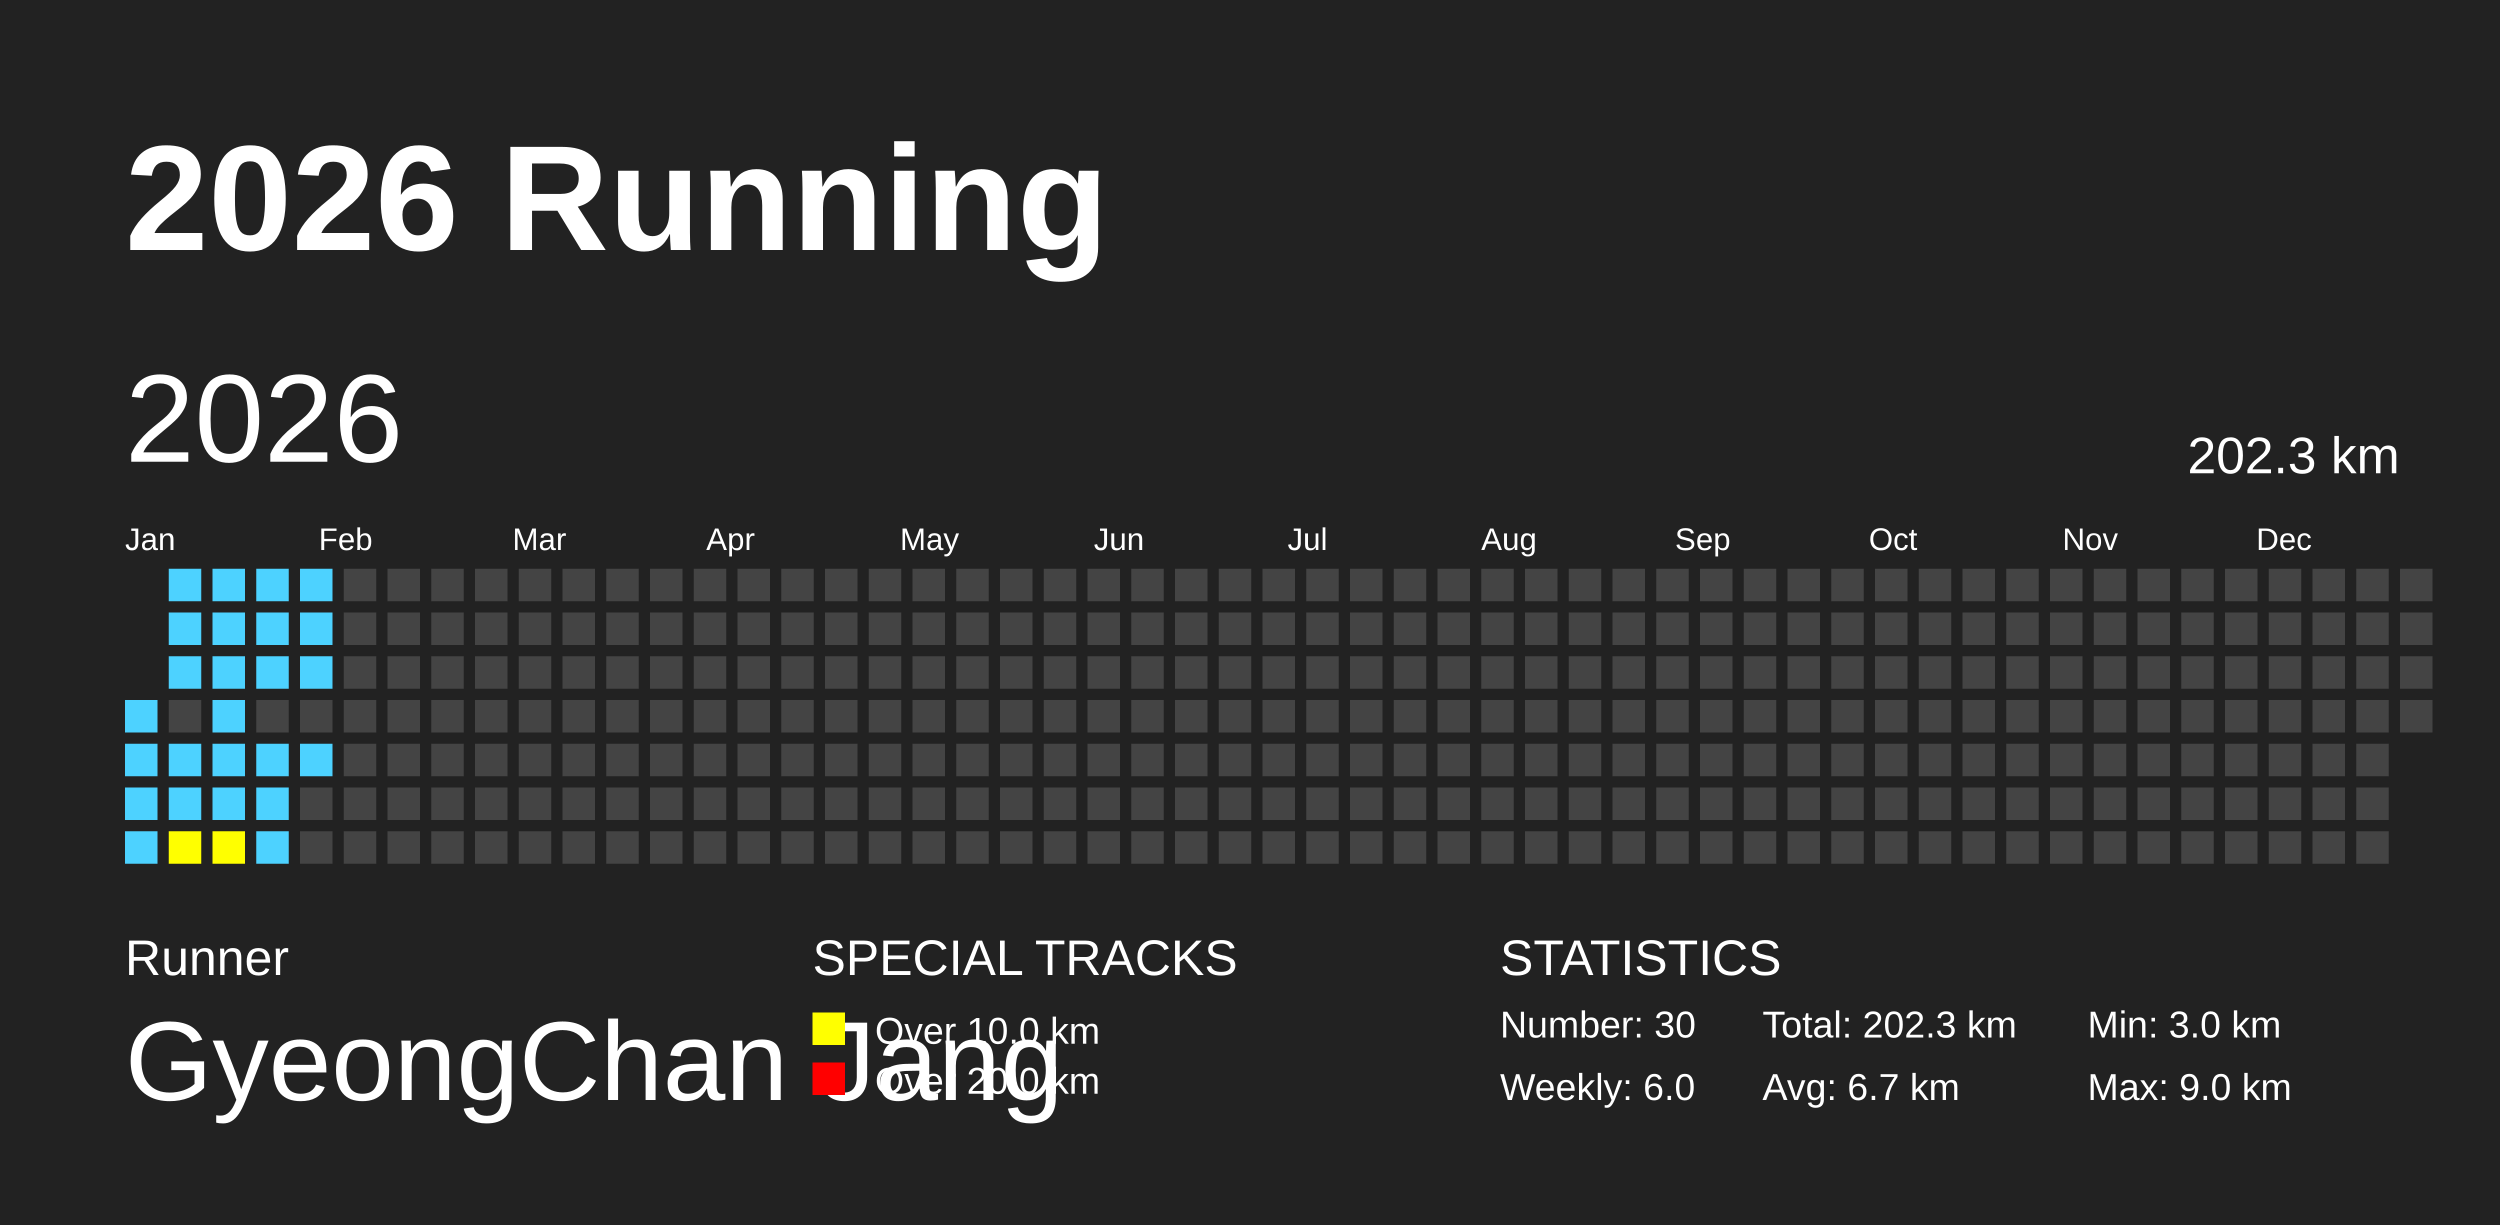
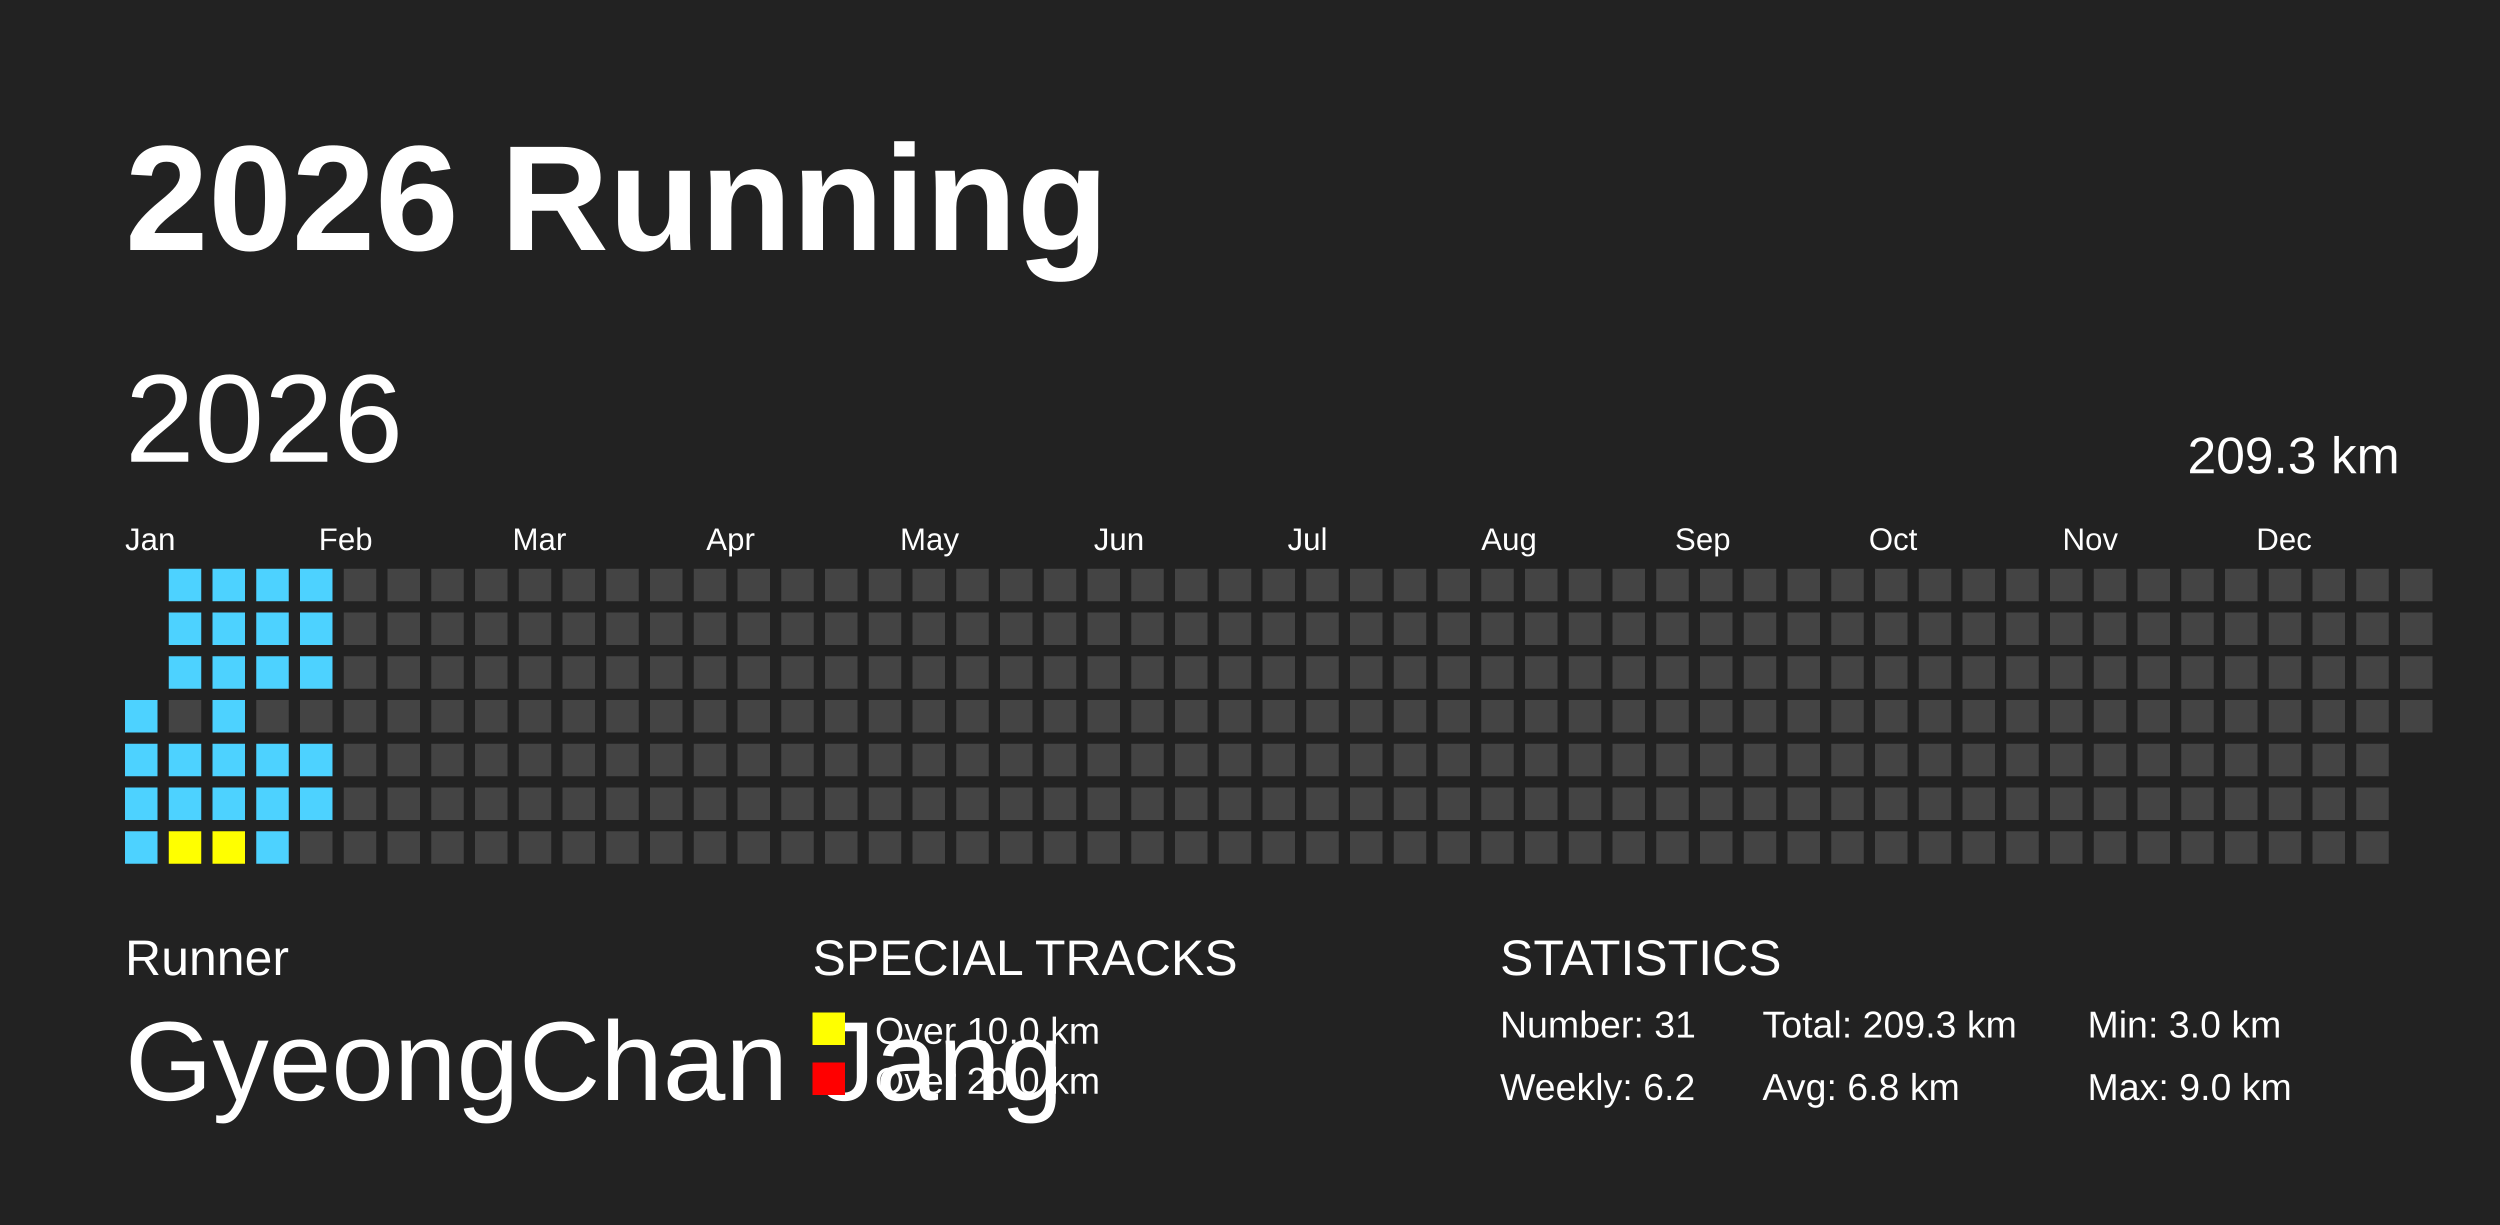
<svg xmlns="http://www.w3.org/2000/svg" baseProfile="full" height="98mm" version="1.1" viewBox="0,0,200,98" width="200mm">
  <defs />
  <rect fill="#222222" height="98" width="200" x="0" y="0" />
  <text fill="#FFFFFF" style="font-size:12px; font-family:Arial; font-weight:bold;" x="10" y="20">2026 Running</text>
  <text fill="#FFFFFF" style="font-size:4px; font-family:Arial" x="10" y="78">Runner</text>
  <text fill="#FFFFFF" style="font-size:9px; font-family:Arial" x="10" y="88">GyeongChan Jang</text>
  <text fill="#FFFFFF" style="font-size:4px; font-family:Arial" x="65" y="78">SPECIAL TRACKS</text>
  <rect fill="yellow" height="2.6" width="2.6" x="65" y="81" />
  <text fill="#FFFFFF" style="font-size:3px; font-family:Arial" x="70" y="83.5">Over 10.0 km</text>
  <rect fill="red" height="2.6" width="2.6" x="65" y="85" />
  <text fill="#FFFFFF" style="font-size:3px; font-family:Arial" x="70" y="87.5">Over 20.0 km</text>
  <text fill="#FFFFFF" style="font-size:4px; font-family:Arial" x="120" y="78">STATISTICS</text>
-   <text fill="#FFFFFF" style="font-size:3px; font-family:Arial" x="120" y="83">Number: 30</text>
-   <text fill="#FFFFFF" style="font-size:3px; font-family:Arial" x="120" y="88">Weekly: 6.0</text>
-   <text fill="#FFFFFF" style="font-size:3px; font-family:Arial" x="141" y="83">Total: 202.3 km</text>
-   <text fill="#FFFFFF" style="font-size:3px; font-family:Arial" x="141" y="88">Avg: 6.7 km</text>
+   <text fill="#FFFFFF" style="font-size:3px; font-family:Arial" x="120" y="83">Number: 31</text>
+   <text fill="#FFFFFF" style="font-size:3px; font-family:Arial" x="120" y="88">Weekly: 6.2</text>
+   <text fill="#FFFFFF" style="font-size:3px; font-family:Arial" x="141" y="83">Total: 209.3 km</text>
+   <text fill="#FFFFFF" style="font-size:3px; font-family:Arial" x="141" y="88">Avg: 6.8 km</text>
  <text fill="#FFFFFF" style="font-size:3px; font-family:Arial" x="167" y="83">Min: 3.0 km</text>
  <text fill="#FFFFFF" style="font-size:3px; font-family:Arial" x="167" y="88">Max: 9.0 km</text>
  <text dominant-baseline="hanging" fill="#FFFFFF" style="font-size:10.0px; font-family:Arial;" x="10" y="30">2026</text>
-   <text dominant-baseline="hanging" fill="#FFFFFF" style="font-size:4.125px; font-family:Arial;" x="175" y="35">202.3 km</text>
+   <text dominant-baseline="hanging" fill="#FFFFFF" style="font-size:4.125px; font-family:Arial;" x="175" y="35">209.3 km</text>
  <text fill="#FFFFFF" style="font-size:2.5px; font-family:Arial" x="10.0" y="44">Jan</text>
  <text fill="#FFFFFF" style="font-size:2.5px; font-family:Arial" x="25.5" y="44">Feb</text>
  <text fill="#FFFFFF" style="font-size:2.5px; font-family:Arial" x="41.0" y="44">Mar</text>
  <text fill="#FFFFFF" style="font-size:2.5px; font-family:Arial" x="56.5" y="44">Apr</text>
  <text fill="#FFFFFF" style="font-size:2.5px; font-family:Arial" x="72.0" y="44">May</text>
  <text fill="#FFFFFF" style="font-size:2.5px; font-family:Arial" x="87.5" y="44">Jun</text>
  <text fill="#FFFFFF" style="font-size:2.5px; font-family:Arial" x="103.0" y="44">Jul</text>
  <text fill="#FFFFFF" style="font-size:2.5px; font-family:Arial" x="118.5" y="44">Aug</text>
  <text fill="#FFFFFF" style="font-size:2.5px; font-family:Arial" x="134.0" y="44">Sep</text>
  <text fill="#FFFFFF" style="font-size:2.5px; font-family:Arial" x="149.5" y="44">Oct</text>
  <text fill="#FFFFFF" style="font-size:2.5px; font-family:Arial" x="165.0" y="44">Nov</text>
  <text fill="#FFFFFF" style="font-size:2.5px; font-family:Arial" x="180.5" y="44">Dec</text>
  <rect fill="#4DD2FF" height="2.6" width="2.6" x="10.0" y="56.0" />
  <rect fill="#4DD2FF" height="2.6" width="2.6" x="10.0" y="59.5" />
  <rect fill="#4DD2FF" height="2.6" width="2.6" x="10.0" y="63.0" />
  <rect fill="#4DD2FF" height="2.6" width="2.6" x="10.0" y="66.5" />
  <rect fill="#4DD2FF" height="2.6" width="2.6" x="13.5" y="45.5" />
  <rect fill="#4DD2FF" height="2.6" width="2.6" x="13.5" y="49.0" />
  <rect fill="#4DD2FF" height="2.6" width="2.6" x="13.5" y="52.5" />
  <rect fill="#444444" height="2.6" width="2.6" x="13.5" y="56.0" />
  <rect fill="#4DD2FF" height="2.6" width="2.6" x="13.5" y="59.5" />
  <rect fill="#4DD2FF" height="2.6" width="2.6" x="13.5" y="63.0" />
  <rect fill="yellow" height="2.6" width="2.6" x="13.5" y="66.5" />
  <rect fill="#4DD2FF" height="2.6" width="2.6" x="17.0" y="45.5" />
  <rect fill="#4DD2FF" height="2.6" width="2.6" x="17.0" y="49.0" />
  <rect fill="#4DD2FF" height="2.6" width="2.6" x="17.0" y="52.5" />
  <rect fill="#4DD2FF" height="2.6" width="2.6" x="17.0" y="56.0" />
  <rect fill="#4DD2FF" height="2.6" width="2.6" x="17.0" y="59.5" />
  <rect fill="#4DD2FF" height="2.6" width="2.6" x="17.0" y="63.0" />
  <rect fill="yellow" height="2.6" width="2.6" x="17.0" y="66.5" />
  <rect fill="#4DD2FF" height="2.6" width="2.6" x="20.5" y="45.5" />
  <rect fill="#4DD2FF" height="2.6" width="2.6" x="20.5" y="49.0" />
  <rect fill="#4DD2FF" height="2.6" width="2.6" x="20.5" y="52.5" />
  <rect fill="#444444" height="2.6" width="2.6" x="20.5" y="56.0" />
  <rect fill="#4DD2FF" height="2.6" width="2.6" x="20.5" y="59.5" />
  <rect fill="#4DD2FF" height="2.6" width="2.6" x="20.5" y="63.0" />
  <rect fill="#4DD2FF" height="2.6" width="2.6" x="20.5" y="66.5" />
  <rect fill="#4DD2FF" height="2.6" width="2.6" x="24.0" y="45.5" />
  <rect fill="#4DD2FF" height="2.6" width="2.6" x="24.0" y="49.0" />
  <rect fill="#4DD2FF" height="2.6" width="2.6" x="24.0" y="52.5" />
  <rect fill="#444444" height="2.6" width="2.6" x="24.0" y="56.0" />
  <rect fill="#4DD2FF" height="2.6" width="2.6" x="24.0" y="59.5" />
-   <rect fill="#444444" height="2.6" width="2.6" x="24.0" y="63.0" />
+   <rect fill="#4DD2FF" height="2.6" width="2.6" x="24.0" y="63.0" />
  <rect fill="#444444" height="2.6" width="2.6" x="24.0" y="66.5" />
  <rect fill="#444444" height="2.6" width="2.6" x="27.5" y="45.5" />
  <rect fill="#444444" height="2.6" width="2.6" x="27.5" y="49.0" />
  <rect fill="#444444" height="2.6" width="2.6" x="27.5" y="52.5" />
  <rect fill="#444444" height="2.6" width="2.6" x="27.5" y="56.0" />
  <rect fill="#444444" height="2.6" width="2.6" x="27.5" y="59.5" />
  <rect fill="#444444" height="2.6" width="2.6" x="27.5" y="63.0" />
  <rect fill="#444444" height="2.6" width="2.6" x="27.5" y="66.5" />
  <rect fill="#444444" height="2.6" width="2.6" x="31.0" y="45.5" />
  <rect fill="#444444" height="2.6" width="2.6" x="31.0" y="49.0" />
  <rect fill="#444444" height="2.6" width="2.6" x="31.0" y="52.5" />
  <rect fill="#444444" height="2.6" width="2.6" x="31.0" y="56.0" />
  <rect fill="#444444" height="2.6" width="2.6" x="31.0" y="59.5" />
  <rect fill="#444444" height="2.6" width="2.6" x="31.0" y="63.0" />
  <rect fill="#444444" height="2.6" width="2.6" x="31.0" y="66.5" />
  <rect fill="#444444" height="2.6" width="2.6" x="34.5" y="45.5" />
  <rect fill="#444444" height="2.6" width="2.6" x="34.5" y="49.0" />
  <rect fill="#444444" height="2.6" width="2.6" x="34.5" y="52.5" />
  <rect fill="#444444" height="2.6" width="2.6" x="34.5" y="56.0" />
  <rect fill="#444444" height="2.6" width="2.6" x="34.5" y="59.5" />
  <rect fill="#444444" height="2.6" width="2.6" x="34.5" y="63.0" />
  <rect fill="#444444" height="2.6" width="2.6" x="34.5" y="66.5" />
  <rect fill="#444444" height="2.6" width="2.6" x="38.0" y="45.5" />
  <rect fill="#444444" height="2.6" width="2.6" x="38.0" y="49.0" />
  <rect fill="#444444" height="2.6" width="2.6" x="38.0" y="52.5" />
  <rect fill="#444444" height="2.6" width="2.6" x="38.0" y="56.0" />
  <rect fill="#444444" height="2.6" width="2.6" x="38.0" y="59.5" />
  <rect fill="#444444" height="2.6" width="2.6" x="38.0" y="63.0" />
  <rect fill="#444444" height="2.6" width="2.6" x="38.0" y="66.5" />
  <rect fill="#444444" height="2.6" width="2.6" x="41.5" y="45.5" />
  <rect fill="#444444" height="2.6" width="2.6" x="41.5" y="49.0" />
  <rect fill="#444444" height="2.6" width="2.6" x="41.5" y="52.5" />
  <rect fill="#444444" height="2.6" width="2.6" x="41.5" y="56.0" />
  <rect fill="#444444" height="2.6" width="2.6" x="41.5" y="59.5" />
  <rect fill="#444444" height="2.6" width="2.6" x="41.5" y="63.0" />
  <rect fill="#444444" height="2.6" width="2.6" x="41.5" y="66.5" />
  <rect fill="#444444" height="2.6" width="2.6" x="45.0" y="45.5" />
  <rect fill="#444444" height="2.6" width="2.6" x="45.0" y="49.0" />
  <rect fill="#444444" height="2.6" width="2.6" x="45.0" y="52.5" />
  <rect fill="#444444" height="2.6" width="2.6" x="45.0" y="56.0" />
  <rect fill="#444444" height="2.6" width="2.6" x="45.0" y="59.5" />
  <rect fill="#444444" height="2.6" width="2.6" x="45.0" y="63.0" />
  <rect fill="#444444" height="2.6" width="2.6" x="45.0" y="66.5" />
  <rect fill="#444444" height="2.6" width="2.6" x="48.5" y="45.5" />
  <rect fill="#444444" height="2.6" width="2.6" x="48.5" y="49.0" />
  <rect fill="#444444" height="2.6" width="2.6" x="48.5" y="52.5" />
  <rect fill="#444444" height="2.6" width="2.6" x="48.5" y="56.0" />
  <rect fill="#444444" height="2.6" width="2.6" x="48.5" y="59.5" />
  <rect fill="#444444" height="2.6" width="2.6" x="48.5" y="63.0" />
  <rect fill="#444444" height="2.6" width="2.6" x="48.5" y="66.5" />
  <rect fill="#444444" height="2.6" width="2.6" x="52.0" y="45.5" />
  <rect fill="#444444" height="2.6" width="2.6" x="52.0" y="49.0" />
  <rect fill="#444444" height="2.6" width="2.6" x="52.0" y="52.5" />
  <rect fill="#444444" height="2.6" width="2.6" x="52.0" y="56.0" />
  <rect fill="#444444" height="2.6" width="2.6" x="52.0" y="59.5" />
  <rect fill="#444444" height="2.6" width="2.6" x="52.0" y="63.0" />
  <rect fill="#444444" height="2.6" width="2.6" x="52.0" y="66.5" />
  <rect fill="#444444" height="2.6" width="2.6" x="55.5" y="45.5" />
  <rect fill="#444444" height="2.6" width="2.6" x="55.5" y="49.0" />
  <rect fill="#444444" height="2.6" width="2.6" x="55.5" y="52.5" />
  <rect fill="#444444" height="2.6" width="2.6" x="55.5" y="56.0" />
  <rect fill="#444444" height="2.6" width="2.6" x="55.5" y="59.5" />
  <rect fill="#444444" height="2.6" width="2.6" x="55.5" y="63.0" />
  <rect fill="#444444" height="2.6" width="2.6" x="55.5" y="66.5" />
  <rect fill="#444444" height="2.6" width="2.6" x="59.0" y="45.5" />
  <rect fill="#444444" height="2.6" width="2.6" x="59.0" y="49.0" />
  <rect fill="#444444" height="2.6" width="2.6" x="59.0" y="52.5" />
  <rect fill="#444444" height="2.6" width="2.6" x="59.0" y="56.0" />
  <rect fill="#444444" height="2.6" width="2.6" x="59.0" y="59.5" />
  <rect fill="#444444" height="2.6" width="2.6" x="59.0" y="63.0" />
  <rect fill="#444444" height="2.6" width="2.6" x="59.0" y="66.5" />
  <rect fill="#444444" height="2.6" width="2.6" x="62.5" y="45.5" />
  <rect fill="#444444" height="2.6" width="2.6" x="62.5" y="49.0" />
  <rect fill="#444444" height="2.6" width="2.6" x="62.5" y="52.5" />
  <rect fill="#444444" height="2.6" width="2.6" x="62.5" y="56.0" />
  <rect fill="#444444" height="2.6" width="2.6" x="62.5" y="59.5" />
  <rect fill="#444444" height="2.6" width="2.6" x="62.5" y="63.0" />
  <rect fill="#444444" height="2.6" width="2.6" x="62.5" y="66.5" />
  <rect fill="#444444" height="2.6" width="2.6" x="66.0" y="45.5" />
  <rect fill="#444444" height="2.6" width="2.6" x="66.0" y="49.0" />
  <rect fill="#444444" height="2.6" width="2.6" x="66.0" y="52.5" />
  <rect fill="#444444" height="2.6" width="2.6" x="66.0" y="56.0" />
  <rect fill="#444444" height="2.6" width="2.6" x="66.0" y="59.5" />
  <rect fill="#444444" height="2.6" width="2.6" x="66.0" y="63.0" />
  <rect fill="#444444" height="2.6" width="2.6" x="66.0" y="66.5" />
  <rect fill="#444444" height="2.6" width="2.6" x="69.5" y="45.5" />
  <rect fill="#444444" height="2.6" width="2.6" x="69.5" y="49.0" />
  <rect fill="#444444" height="2.6" width="2.6" x="69.5" y="52.5" />
  <rect fill="#444444" height="2.6" width="2.6" x="69.5" y="56.0" />
  <rect fill="#444444" height="2.6" width="2.6" x="69.5" y="59.5" />
  <rect fill="#444444" height="2.6" width="2.6" x="69.5" y="63.0" />
  <rect fill="#444444" height="2.6" width="2.6" x="69.5" y="66.5" />
  <rect fill="#444444" height="2.6" width="2.6" x="73.0" y="45.5" />
  <rect fill="#444444" height="2.6" width="2.6" x="73.0" y="49.0" />
  <rect fill="#444444" height="2.6" width="2.6" x="73.0" y="52.5" />
  <rect fill="#444444" height="2.6" width="2.6" x="73.0" y="56.0" />
  <rect fill="#444444" height="2.6" width="2.6" x="73.0" y="59.5" />
  <rect fill="#444444" height="2.6" width="2.6" x="73.0" y="63.0" />
  <rect fill="#444444" height="2.6" width="2.6" x="73.0" y="66.5" />
  <rect fill="#444444" height="2.6" width="2.6" x="76.5" y="45.5" />
  <rect fill="#444444" height="2.6" width="2.6" x="76.5" y="49.0" />
  <rect fill="#444444" height="2.6" width="2.6" x="76.5" y="52.5" />
  <rect fill="#444444" height="2.6" width="2.6" x="76.5" y="56.0" />
  <rect fill="#444444" height="2.6" width="2.6" x="76.5" y="59.5" />
  <rect fill="#444444" height="2.6" width="2.6" x="76.5" y="63.0" />
  <rect fill="#444444" height="2.6" width="2.6" x="76.5" y="66.5" />
  <rect fill="#444444" height="2.6" width="2.6" x="80.0" y="45.5" />
  <rect fill="#444444" height="2.6" width="2.6" x="80.0" y="49.0" />
  <rect fill="#444444" height="2.6" width="2.6" x="80.0" y="52.5" />
  <rect fill="#444444" height="2.6" width="2.6" x="80.0" y="56.0" />
  <rect fill="#444444" height="2.6" width="2.6" x="80.0" y="59.5" />
  <rect fill="#444444" height="2.6" width="2.6" x="80.0" y="63.0" />
  <rect fill="#444444" height="2.6" width="2.6" x="80.0" y="66.5" />
  <rect fill="#444444" height="2.6" width="2.6" x="83.5" y="45.5" />
  <rect fill="#444444" height="2.6" width="2.6" x="83.5" y="49.0" />
  <rect fill="#444444" height="2.6" width="2.6" x="83.5" y="52.5" />
  <rect fill="#444444" height="2.6" width="2.6" x="83.5" y="56.0" />
  <rect fill="#444444" height="2.6" width="2.6" x="83.5" y="59.5" />
  <rect fill="#444444" height="2.6" width="2.6" x="83.5" y="63.0" />
  <rect fill="#444444" height="2.6" width="2.6" x="83.5" y="66.5" />
  <rect fill="#444444" height="2.6" width="2.6" x="87.0" y="45.5" />
  <rect fill="#444444" height="2.6" width="2.6" x="87.0" y="49.0" />
  <rect fill="#444444" height="2.6" width="2.6" x="87.0" y="52.5" />
  <rect fill="#444444" height="2.6" width="2.6" x="87.0" y="56.0" />
  <rect fill="#444444" height="2.6" width="2.6" x="87.0" y="59.5" />
  <rect fill="#444444" height="2.6" width="2.6" x="87.0" y="63.0" />
  <rect fill="#444444" height="2.6" width="2.6" x="87.0" y="66.5" />
  <rect fill="#444444" height="2.6" width="2.6" x="90.5" y="45.5" />
  <rect fill="#444444" height="2.6" width="2.6" x="90.5" y="49.0" />
  <rect fill="#444444" height="2.6" width="2.6" x="90.5" y="52.5" />
  <rect fill="#444444" height="2.6" width="2.6" x="90.5" y="56.0" />
  <rect fill="#444444" height="2.6" width="2.6" x="90.5" y="59.5" />
  <rect fill="#444444" height="2.6" width="2.6" x="90.5" y="63.0" />
  <rect fill="#444444" height="2.6" width="2.6" x="90.5" y="66.5" />
  <rect fill="#444444" height="2.6" width="2.6" x="94.0" y="45.5" />
  <rect fill="#444444" height="2.6" width="2.6" x="94.0" y="49.0" />
  <rect fill="#444444" height="2.6" width="2.6" x="94.0" y="52.5" />
  <rect fill="#444444" height="2.6" width="2.6" x="94.0" y="56.0" />
  <rect fill="#444444" height="2.6" width="2.6" x="94.0" y="59.5" />
  <rect fill="#444444" height="2.6" width="2.6" x="94.0" y="63.0" />
  <rect fill="#444444" height="2.6" width="2.6" x="94.0" y="66.5" />
  <rect fill="#444444" height="2.6" width="2.6" x="97.5" y="45.5" />
  <rect fill="#444444" height="2.6" width="2.6" x="97.5" y="49.0" />
  <rect fill="#444444" height="2.6" width="2.6" x="97.5" y="52.5" />
  <rect fill="#444444" height="2.6" width="2.6" x="97.5" y="56.0" />
  <rect fill="#444444" height="2.6" width="2.6" x="97.5" y="59.5" />
  <rect fill="#444444" height="2.6" width="2.6" x="97.5" y="63.0" />
  <rect fill="#444444" height="2.6" width="2.6" x="97.5" y="66.5" />
  <rect fill="#444444" height="2.6" width="2.6" x="101.0" y="45.5" />
  <rect fill="#444444" height="2.6" width="2.6" x="101.0" y="49.0" />
  <rect fill="#444444" height="2.6" width="2.6" x="101.0" y="52.5" />
  <rect fill="#444444" height="2.6" width="2.6" x="101.0" y="56.0" />
  <rect fill="#444444" height="2.6" width="2.6" x="101.0" y="59.5" />
  <rect fill="#444444" height="2.6" width="2.6" x="101.0" y="63.0" />
  <rect fill="#444444" height="2.6" width="2.6" x="101.0" y="66.5" />
  <rect fill="#444444" height="2.6" width="2.6" x="104.5" y="45.5" />
  <rect fill="#444444" height="2.6" width="2.6" x="104.5" y="49.0" />
  <rect fill="#444444" height="2.6" width="2.6" x="104.5" y="52.5" />
  <rect fill="#444444" height="2.6" width="2.6" x="104.5" y="56.0" />
  <rect fill="#444444" height="2.6" width="2.6" x="104.5" y="59.5" />
  <rect fill="#444444" height="2.6" width="2.6" x="104.5" y="63.0" />
  <rect fill="#444444" height="2.6" width="2.6" x="104.5" y="66.5" />
  <rect fill="#444444" height="2.6" width="2.6" x="108.0" y="45.5" />
  <rect fill="#444444" height="2.6" width="2.6" x="108.0" y="49.0" />
  <rect fill="#444444" height="2.6" width="2.6" x="108.0" y="52.5" />
  <rect fill="#444444" height="2.6" width="2.6" x="108.0" y="56.0" />
  <rect fill="#444444" height="2.6" width="2.6" x="108.0" y="59.5" />
  <rect fill="#444444" height="2.6" width="2.6" x="108.0" y="63.0" />
  <rect fill="#444444" height="2.6" width="2.6" x="108.0" y="66.5" />
  <rect fill="#444444" height="2.6" width="2.6" x="111.5" y="45.5" />
  <rect fill="#444444" height="2.6" width="2.6" x="111.5" y="49.0" />
  <rect fill="#444444" height="2.6" width="2.6" x="111.5" y="52.5" />
  <rect fill="#444444" height="2.6" width="2.6" x="111.5" y="56.0" />
  <rect fill="#444444" height="2.6" width="2.6" x="111.5" y="59.5" />
  <rect fill="#444444" height="2.6" width="2.6" x="111.5" y="63.0" />
  <rect fill="#444444" height="2.6" width="2.6" x="111.5" y="66.5" />
  <rect fill="#444444" height="2.6" width="2.6" x="115.0" y="45.5" />
  <rect fill="#444444" height="2.6" width="2.6" x="115.0" y="49.0" />
  <rect fill="#444444" height="2.6" width="2.6" x="115.0" y="52.5" />
  <rect fill="#444444" height="2.6" width="2.6" x="115.0" y="56.0" />
  <rect fill="#444444" height="2.6" width="2.6" x="115.0" y="59.5" />
  <rect fill="#444444" height="2.6" width="2.6" x="115.0" y="63.0" />
  <rect fill="#444444" height="2.6" width="2.6" x="115.0" y="66.5" />
  <rect fill="#444444" height="2.6" width="2.6" x="118.5" y="45.5" />
  <rect fill="#444444" height="2.6" width="2.6" x="118.5" y="49.0" />
  <rect fill="#444444" height="2.6" width="2.6" x="118.5" y="52.5" />
  <rect fill="#444444" height="2.6" width="2.6" x="118.5" y="56.0" />
  <rect fill="#444444" height="2.6" width="2.6" x="118.5" y="59.5" />
  <rect fill="#444444" height="2.6" width="2.6" x="118.5" y="63.0" />
  <rect fill="#444444" height="2.6" width="2.6" x="118.5" y="66.5" />
  <rect fill="#444444" height="2.6" width="2.6" x="122.0" y="45.5" />
  <rect fill="#444444" height="2.6" width="2.6" x="122.0" y="49.0" />
  <rect fill="#444444" height="2.6" width="2.6" x="122.0" y="52.5" />
  <rect fill="#444444" height="2.6" width="2.6" x="122.0" y="56.0" />
  <rect fill="#444444" height="2.6" width="2.6" x="122.0" y="59.5" />
  <rect fill="#444444" height="2.6" width="2.6" x="122.0" y="63.0" />
  <rect fill="#444444" height="2.6" width="2.6" x="122.0" y="66.5" />
  <rect fill="#444444" height="2.6" width="2.6" x="125.5" y="45.5" />
  <rect fill="#444444" height="2.6" width="2.6" x="125.5" y="49.0" />
  <rect fill="#444444" height="2.6" width="2.6" x="125.5" y="52.5" />
  <rect fill="#444444" height="2.6" width="2.6" x="125.5" y="56.0" />
  <rect fill="#444444" height="2.6" width="2.6" x="125.5" y="59.5" />
  <rect fill="#444444" height="2.6" width="2.6" x="125.5" y="63.0" />
  <rect fill="#444444" height="2.6" width="2.6" x="125.5" y="66.5" />
  <rect fill="#444444" height="2.6" width="2.6" x="129.0" y="45.5" />
  <rect fill="#444444" height="2.6" width="2.6" x="129.0" y="49.0" />
  <rect fill="#444444" height="2.6" width="2.6" x="129.0" y="52.5" />
  <rect fill="#444444" height="2.6" width="2.6" x="129.0" y="56.0" />
  <rect fill="#444444" height="2.6" width="2.6" x="129.0" y="59.5" />
  <rect fill="#444444" height="2.6" width="2.6" x="129.0" y="63.0" />
  <rect fill="#444444" height="2.6" width="2.6" x="129.0" y="66.5" />
  <rect fill="#444444" height="2.6" width="2.6" x="132.5" y="45.5" />
  <rect fill="#444444" height="2.6" width="2.6" x="132.5" y="49.0" />
  <rect fill="#444444" height="2.6" width="2.6" x="132.5" y="52.5" />
  <rect fill="#444444" height="2.6" width="2.6" x="132.5" y="56.0" />
  <rect fill="#444444" height="2.6" width="2.6" x="132.5" y="59.5" />
  <rect fill="#444444" height="2.6" width="2.6" x="132.5" y="63.0" />
  <rect fill="#444444" height="2.6" width="2.6" x="132.5" y="66.5" />
  <rect fill="#444444" height="2.6" width="2.6" x="136.0" y="45.5" />
  <rect fill="#444444" height="2.6" width="2.6" x="136.0" y="49.0" />
  <rect fill="#444444" height="2.6" width="2.6" x="136.0" y="52.5" />
  <rect fill="#444444" height="2.6" width="2.6" x="136.0" y="56.0" />
  <rect fill="#444444" height="2.6" width="2.6" x="136.0" y="59.5" />
  <rect fill="#444444" height="2.6" width="2.6" x="136.0" y="63.0" />
  <rect fill="#444444" height="2.6" width="2.6" x="136.0" y="66.5" />
  <rect fill="#444444" height="2.6" width="2.6" x="139.5" y="45.5" />
  <rect fill="#444444" height="2.6" width="2.6" x="139.5" y="49.0" />
  <rect fill="#444444" height="2.6" width="2.6" x="139.5" y="52.5" />
  <rect fill="#444444" height="2.6" width="2.6" x="139.5" y="56.0" />
  <rect fill="#444444" height="2.6" width="2.6" x="139.5" y="59.5" />
  <rect fill="#444444" height="2.6" width="2.6" x="139.5" y="63.0" />
  <rect fill="#444444" height="2.6" width="2.6" x="139.5" y="66.5" />
  <rect fill="#444444" height="2.6" width="2.6" x="143.0" y="45.5" />
  <rect fill="#444444" height="2.6" width="2.6" x="143.0" y="49.0" />
  <rect fill="#444444" height="2.6" width="2.6" x="143.0" y="52.5" />
  <rect fill="#444444" height="2.6" width="2.6" x="143.0" y="56.0" />
  <rect fill="#444444" height="2.6" width="2.6" x="143.0" y="59.5" />
  <rect fill="#444444" height="2.6" width="2.6" x="143.0" y="63.0" />
  <rect fill="#444444" height="2.6" width="2.6" x="143.0" y="66.5" />
  <rect fill="#444444" height="2.6" width="2.6" x="146.5" y="45.5" />
  <rect fill="#444444" height="2.6" width="2.6" x="146.5" y="49.0" />
  <rect fill="#444444" height="2.6" width="2.6" x="146.5" y="52.5" />
  <rect fill="#444444" height="2.6" width="2.6" x="146.5" y="56.0" />
  <rect fill="#444444" height="2.6" width="2.6" x="146.5" y="59.5" />
  <rect fill="#444444" height="2.6" width="2.6" x="146.5" y="63.0" />
  <rect fill="#444444" height="2.6" width="2.6" x="146.5" y="66.5" />
  <rect fill="#444444" height="2.6" width="2.6" x="150.0" y="45.5" />
  <rect fill="#444444" height="2.6" width="2.6" x="150.0" y="49.0" />
  <rect fill="#444444" height="2.6" width="2.6" x="150.0" y="52.5" />
  <rect fill="#444444" height="2.6" width="2.6" x="150.0" y="56.0" />
  <rect fill="#444444" height="2.6" width="2.6" x="150.0" y="59.5" />
  <rect fill="#444444" height="2.6" width="2.6" x="150.0" y="63.0" />
  <rect fill="#444444" height="2.6" width="2.6" x="150.0" y="66.5" />
  <rect fill="#444444" height="2.6" width="2.6" x="153.5" y="45.5" />
  <rect fill="#444444" height="2.6" width="2.6" x="153.5" y="49.0" />
  <rect fill="#444444" height="2.6" width="2.6" x="153.5" y="52.5" />
  <rect fill="#444444" height="2.6" width="2.6" x="153.5" y="56.0" />
  <rect fill="#444444" height="2.6" width="2.6" x="153.5" y="59.5" />
  <rect fill="#444444" height="2.6" width="2.6" x="153.5" y="63.0" />
  <rect fill="#444444" height="2.6" width="2.6" x="153.5" y="66.5" />
  <rect fill="#444444" height="2.6" width="2.6" x="157.0" y="45.5" />
  <rect fill="#444444" height="2.6" width="2.6" x="157.0" y="49.0" />
  <rect fill="#444444" height="2.6" width="2.6" x="157.0" y="52.5" />
  <rect fill="#444444" height="2.6" width="2.6" x="157.0" y="56.0" />
  <rect fill="#444444" height="2.6" width="2.6" x="157.0" y="59.5" />
  <rect fill="#444444" height="2.6" width="2.6" x="157.0" y="63.0" />
  <rect fill="#444444" height="2.6" width="2.6" x="157.0" y="66.5" />
  <rect fill="#444444" height="2.6" width="2.6" x="160.5" y="45.5" />
  <rect fill="#444444" height="2.6" width="2.6" x="160.5" y="49.0" />
  <rect fill="#444444" height="2.6" width="2.6" x="160.5" y="52.5" />
  <rect fill="#444444" height="2.6" width="2.6" x="160.5" y="56.0" />
  <rect fill="#444444" height="2.6" width="2.6" x="160.5" y="59.5" />
  <rect fill="#444444" height="2.6" width="2.6" x="160.5" y="63.0" />
  <rect fill="#444444" height="2.6" width="2.6" x="160.5" y="66.5" />
  <rect fill="#444444" height="2.6" width="2.6" x="164.0" y="45.5" />
  <rect fill="#444444" height="2.6" width="2.6" x="164.0" y="49.0" />
  <rect fill="#444444" height="2.6" width="2.6" x="164.0" y="52.5" />
  <rect fill="#444444" height="2.6" width="2.6" x="164.0" y="56.0" />
  <rect fill="#444444" height="2.6" width="2.6" x="164.0" y="59.5" />
  <rect fill="#444444" height="2.6" width="2.6" x="164.0" y="63.0" />
  <rect fill="#444444" height="2.6" width="2.6" x="164.0" y="66.5" />
  <rect fill="#444444" height="2.6" width="2.6" x="167.5" y="45.5" />
  <rect fill="#444444" height="2.6" width="2.6" x="167.5" y="49.0" />
  <rect fill="#444444" height="2.6" width="2.6" x="167.5" y="52.5" />
  <rect fill="#444444" height="2.6" width="2.6" x="167.5" y="56.0" />
  <rect fill="#444444" height="2.6" width="2.6" x="167.5" y="59.5" />
  <rect fill="#444444" height="2.6" width="2.6" x="167.5" y="63.0" />
  <rect fill="#444444" height="2.6" width="2.6" x="167.5" y="66.5" />
  <rect fill="#444444" height="2.6" width="2.6" x="171.0" y="45.5" />
  <rect fill="#444444" height="2.6" width="2.6" x="171.0" y="49.0" />
  <rect fill="#444444" height="2.6" width="2.6" x="171.0" y="52.5" />
  <rect fill="#444444" height="2.6" width="2.6" x="171.0" y="56.0" />
  <rect fill="#444444" height="2.6" width="2.6" x="171.0" y="59.5" />
  <rect fill="#444444" height="2.6" width="2.6" x="171.0" y="63.0" />
  <rect fill="#444444" height="2.6" width="2.6" x="171.0" y="66.5" />
  <rect fill="#444444" height="2.6" width="2.6" x="174.5" y="45.5" />
  <rect fill="#444444" height="2.6" width="2.6" x="174.5" y="49.0" />
  <rect fill="#444444" height="2.6" width="2.6" x="174.5" y="52.5" />
  <rect fill="#444444" height="2.6" width="2.6" x="174.5" y="56.0" />
  <rect fill="#444444" height="2.6" width="2.6" x="174.5" y="59.5" />
  <rect fill="#444444" height="2.6" width="2.6" x="174.5" y="63.0" />
  <rect fill="#444444" height="2.6" width="2.6" x="174.5" y="66.5" />
  <rect fill="#444444" height="2.6" width="2.6" x="178.0" y="45.5" />
  <rect fill="#444444" height="2.6" width="2.6" x="178.0" y="49.0" />
  <rect fill="#444444" height="2.6" width="2.6" x="178.0" y="52.5" />
  <rect fill="#444444" height="2.6" width="2.6" x="178.0" y="56.0" />
  <rect fill="#444444" height="2.6" width="2.6" x="178.0" y="59.5" />
  <rect fill="#444444" height="2.6" width="2.6" x="178.0" y="63.0" />
  <rect fill="#444444" height="2.6" width="2.6" x="178.0" y="66.5" />
  <rect fill="#444444" height="2.6" width="2.6" x="181.5" y="45.5" />
  <rect fill="#444444" height="2.6" width="2.6" x="181.5" y="49.0" />
  <rect fill="#444444" height="2.6" width="2.6" x="181.5" y="52.5" />
  <rect fill="#444444" height="2.6" width="2.6" x="181.5" y="56.0" />
  <rect fill="#444444" height="2.6" width="2.6" x="181.5" y="59.5" />
  <rect fill="#444444" height="2.6" width="2.6" x="181.5" y="63.0" />
  <rect fill="#444444" height="2.6" width="2.6" x="181.5" y="66.5" />
  <rect fill="#444444" height="2.6" width="2.6" x="185.0" y="45.5" />
  <rect fill="#444444" height="2.6" width="2.6" x="185.0" y="49.0" />
  <rect fill="#444444" height="2.6" width="2.6" x="185.0" y="52.5" />
  <rect fill="#444444" height="2.6" width="2.6" x="185.0" y="56.0" />
  <rect fill="#444444" height="2.6" width="2.6" x="185.0" y="59.5" />
  <rect fill="#444444" height="2.6" width="2.6" x="185.0" y="63.0" />
  <rect fill="#444444" height="2.6" width="2.6" x="185.0" y="66.5" />
  <rect fill="#444444" height="2.6" width="2.6" x="188.5" y="45.5" />
  <rect fill="#444444" height="2.6" width="2.6" x="188.5" y="49.0" />
  <rect fill="#444444" height="2.6" width="2.6" x="188.5" y="52.5" />
  <rect fill="#444444" height="2.6" width="2.6" x="188.5" y="56.0" />
  <rect fill="#444444" height="2.6" width="2.6" x="188.5" y="59.5" />
  <rect fill="#444444" height="2.6" width="2.6" x="188.5" y="63.0" />
  <rect fill="#444444" height="2.6" width="2.6" x="188.5" y="66.5" />
  <rect fill="#444444" height="2.6" width="2.6" x="192.0" y="45.5" />
  <rect fill="#444444" height="2.6" width="2.6" x="192.0" y="49.0" />
  <rect fill="#444444" height="2.6" width="2.6" x="192.0" y="52.5" />
  <rect fill="#444444" height="2.6" width="2.6" x="192.0" y="56.0" />
</svg>
